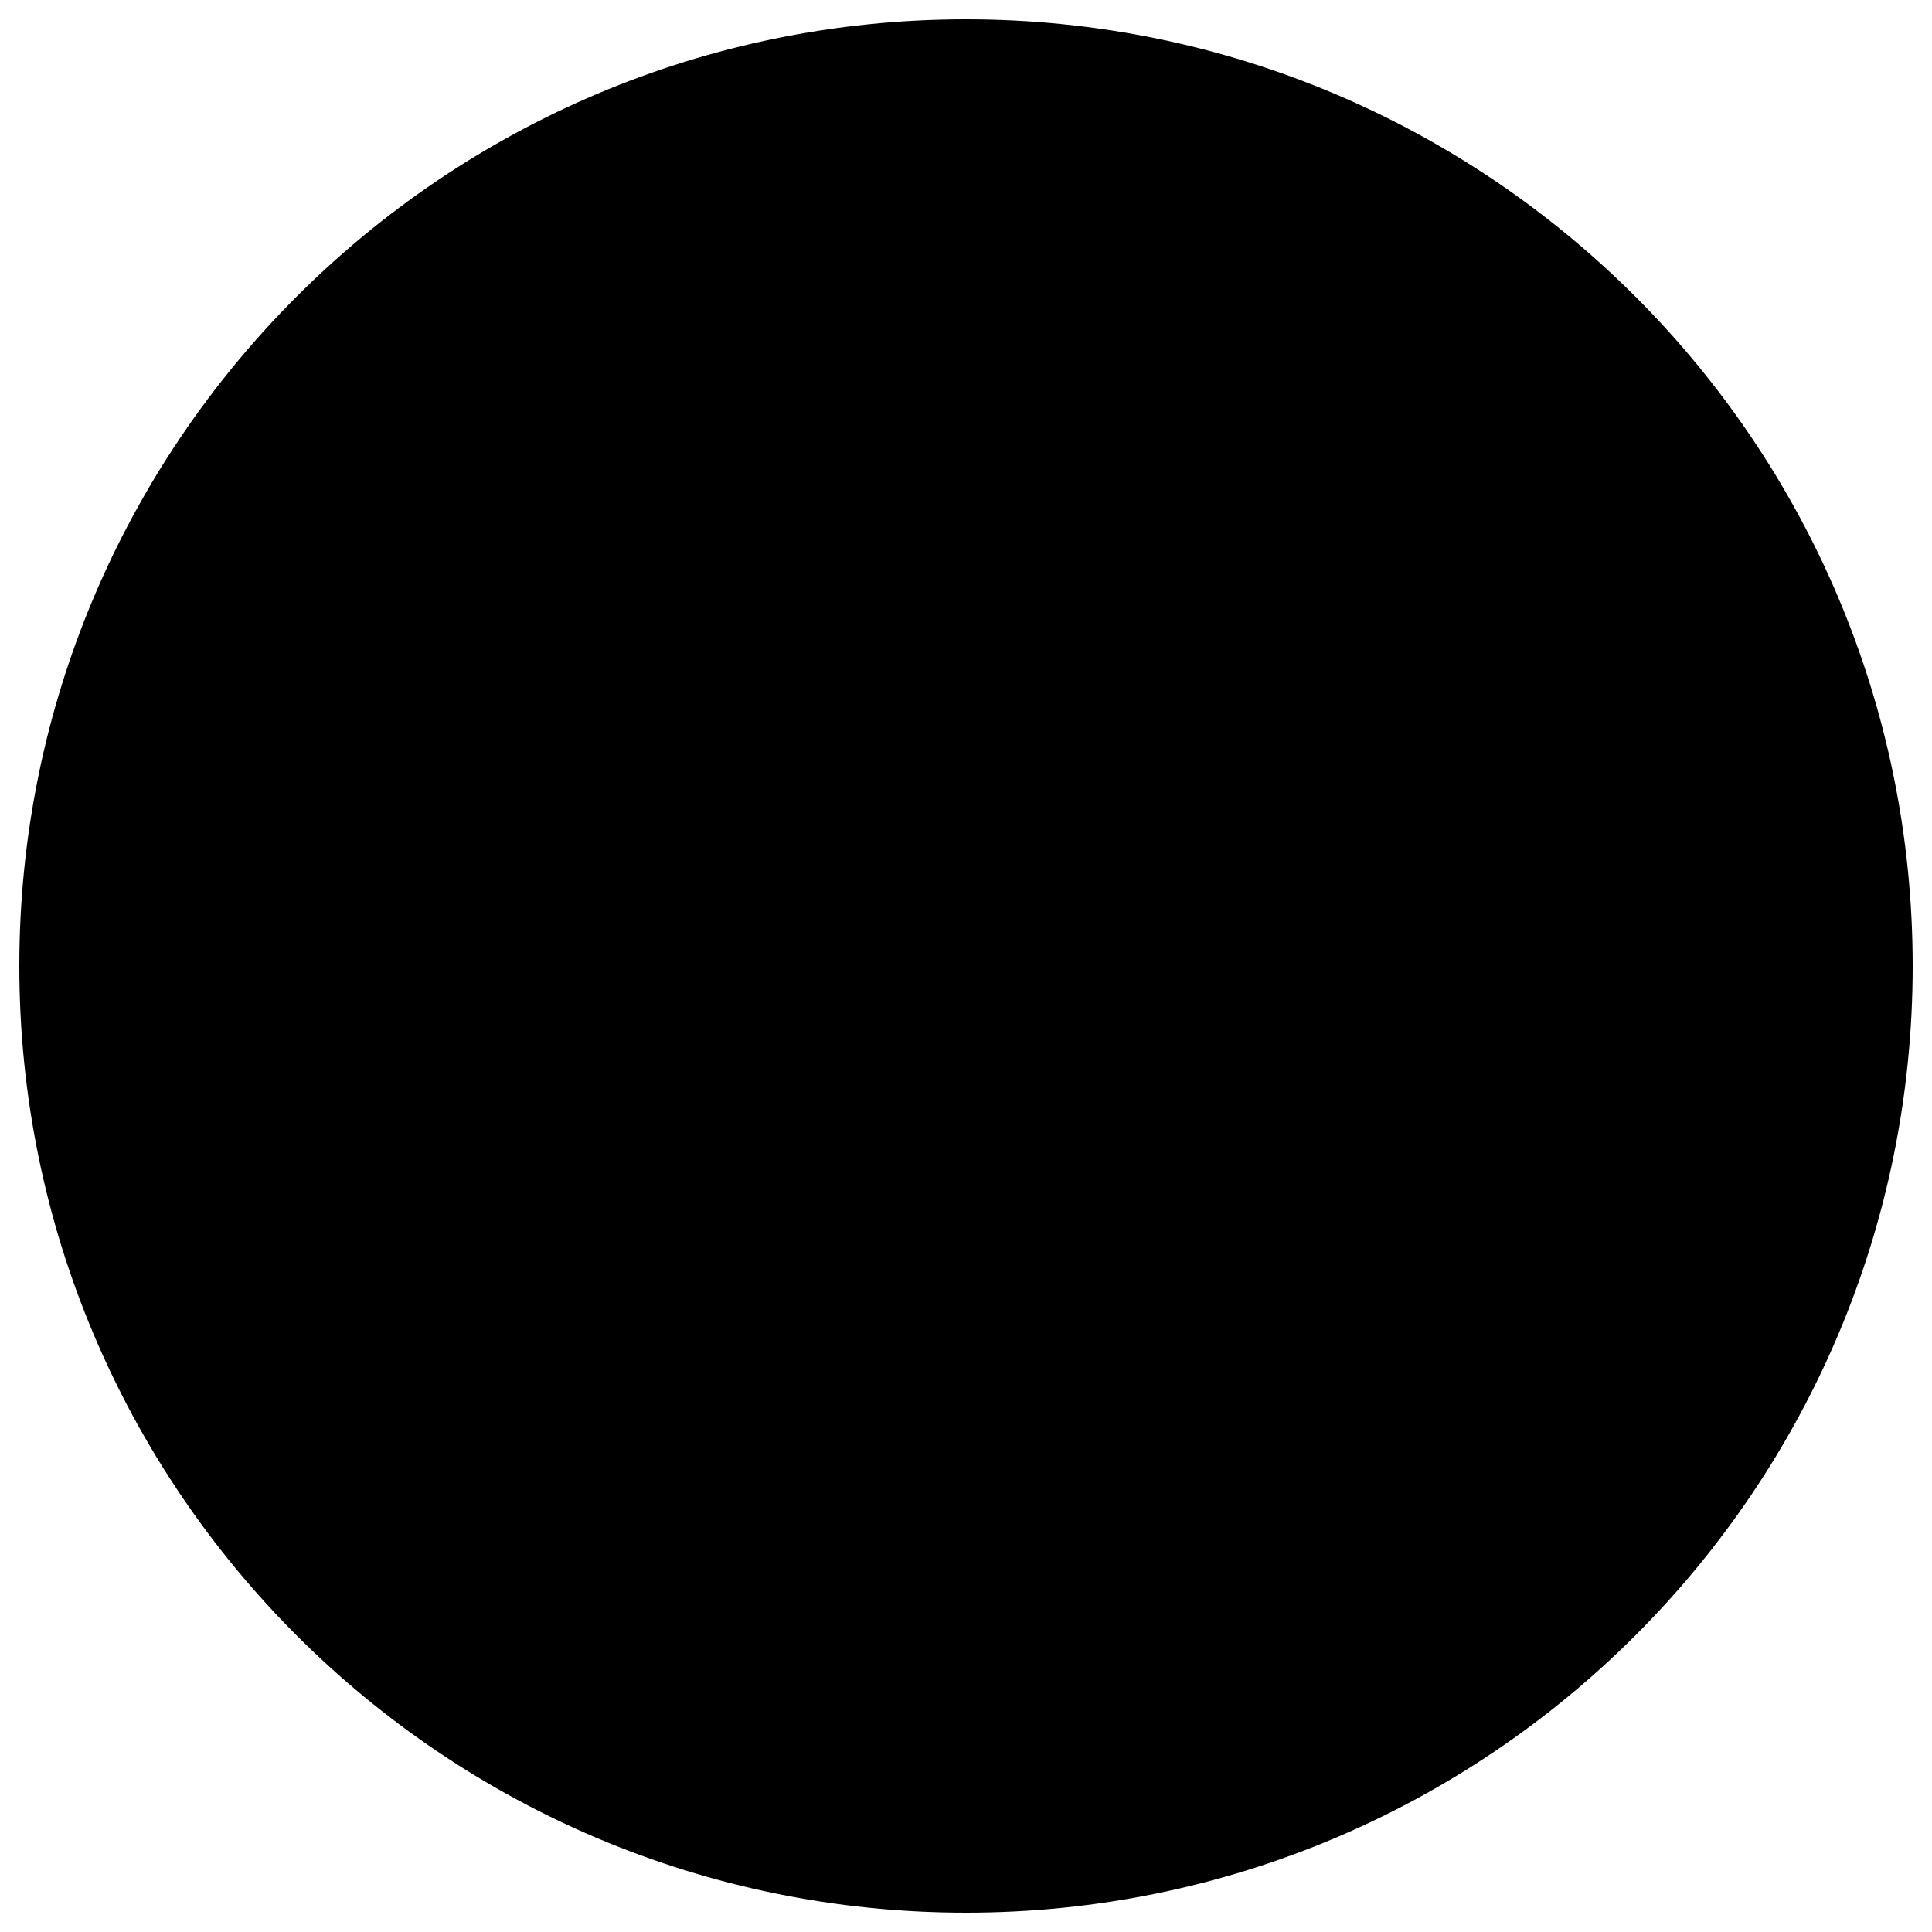
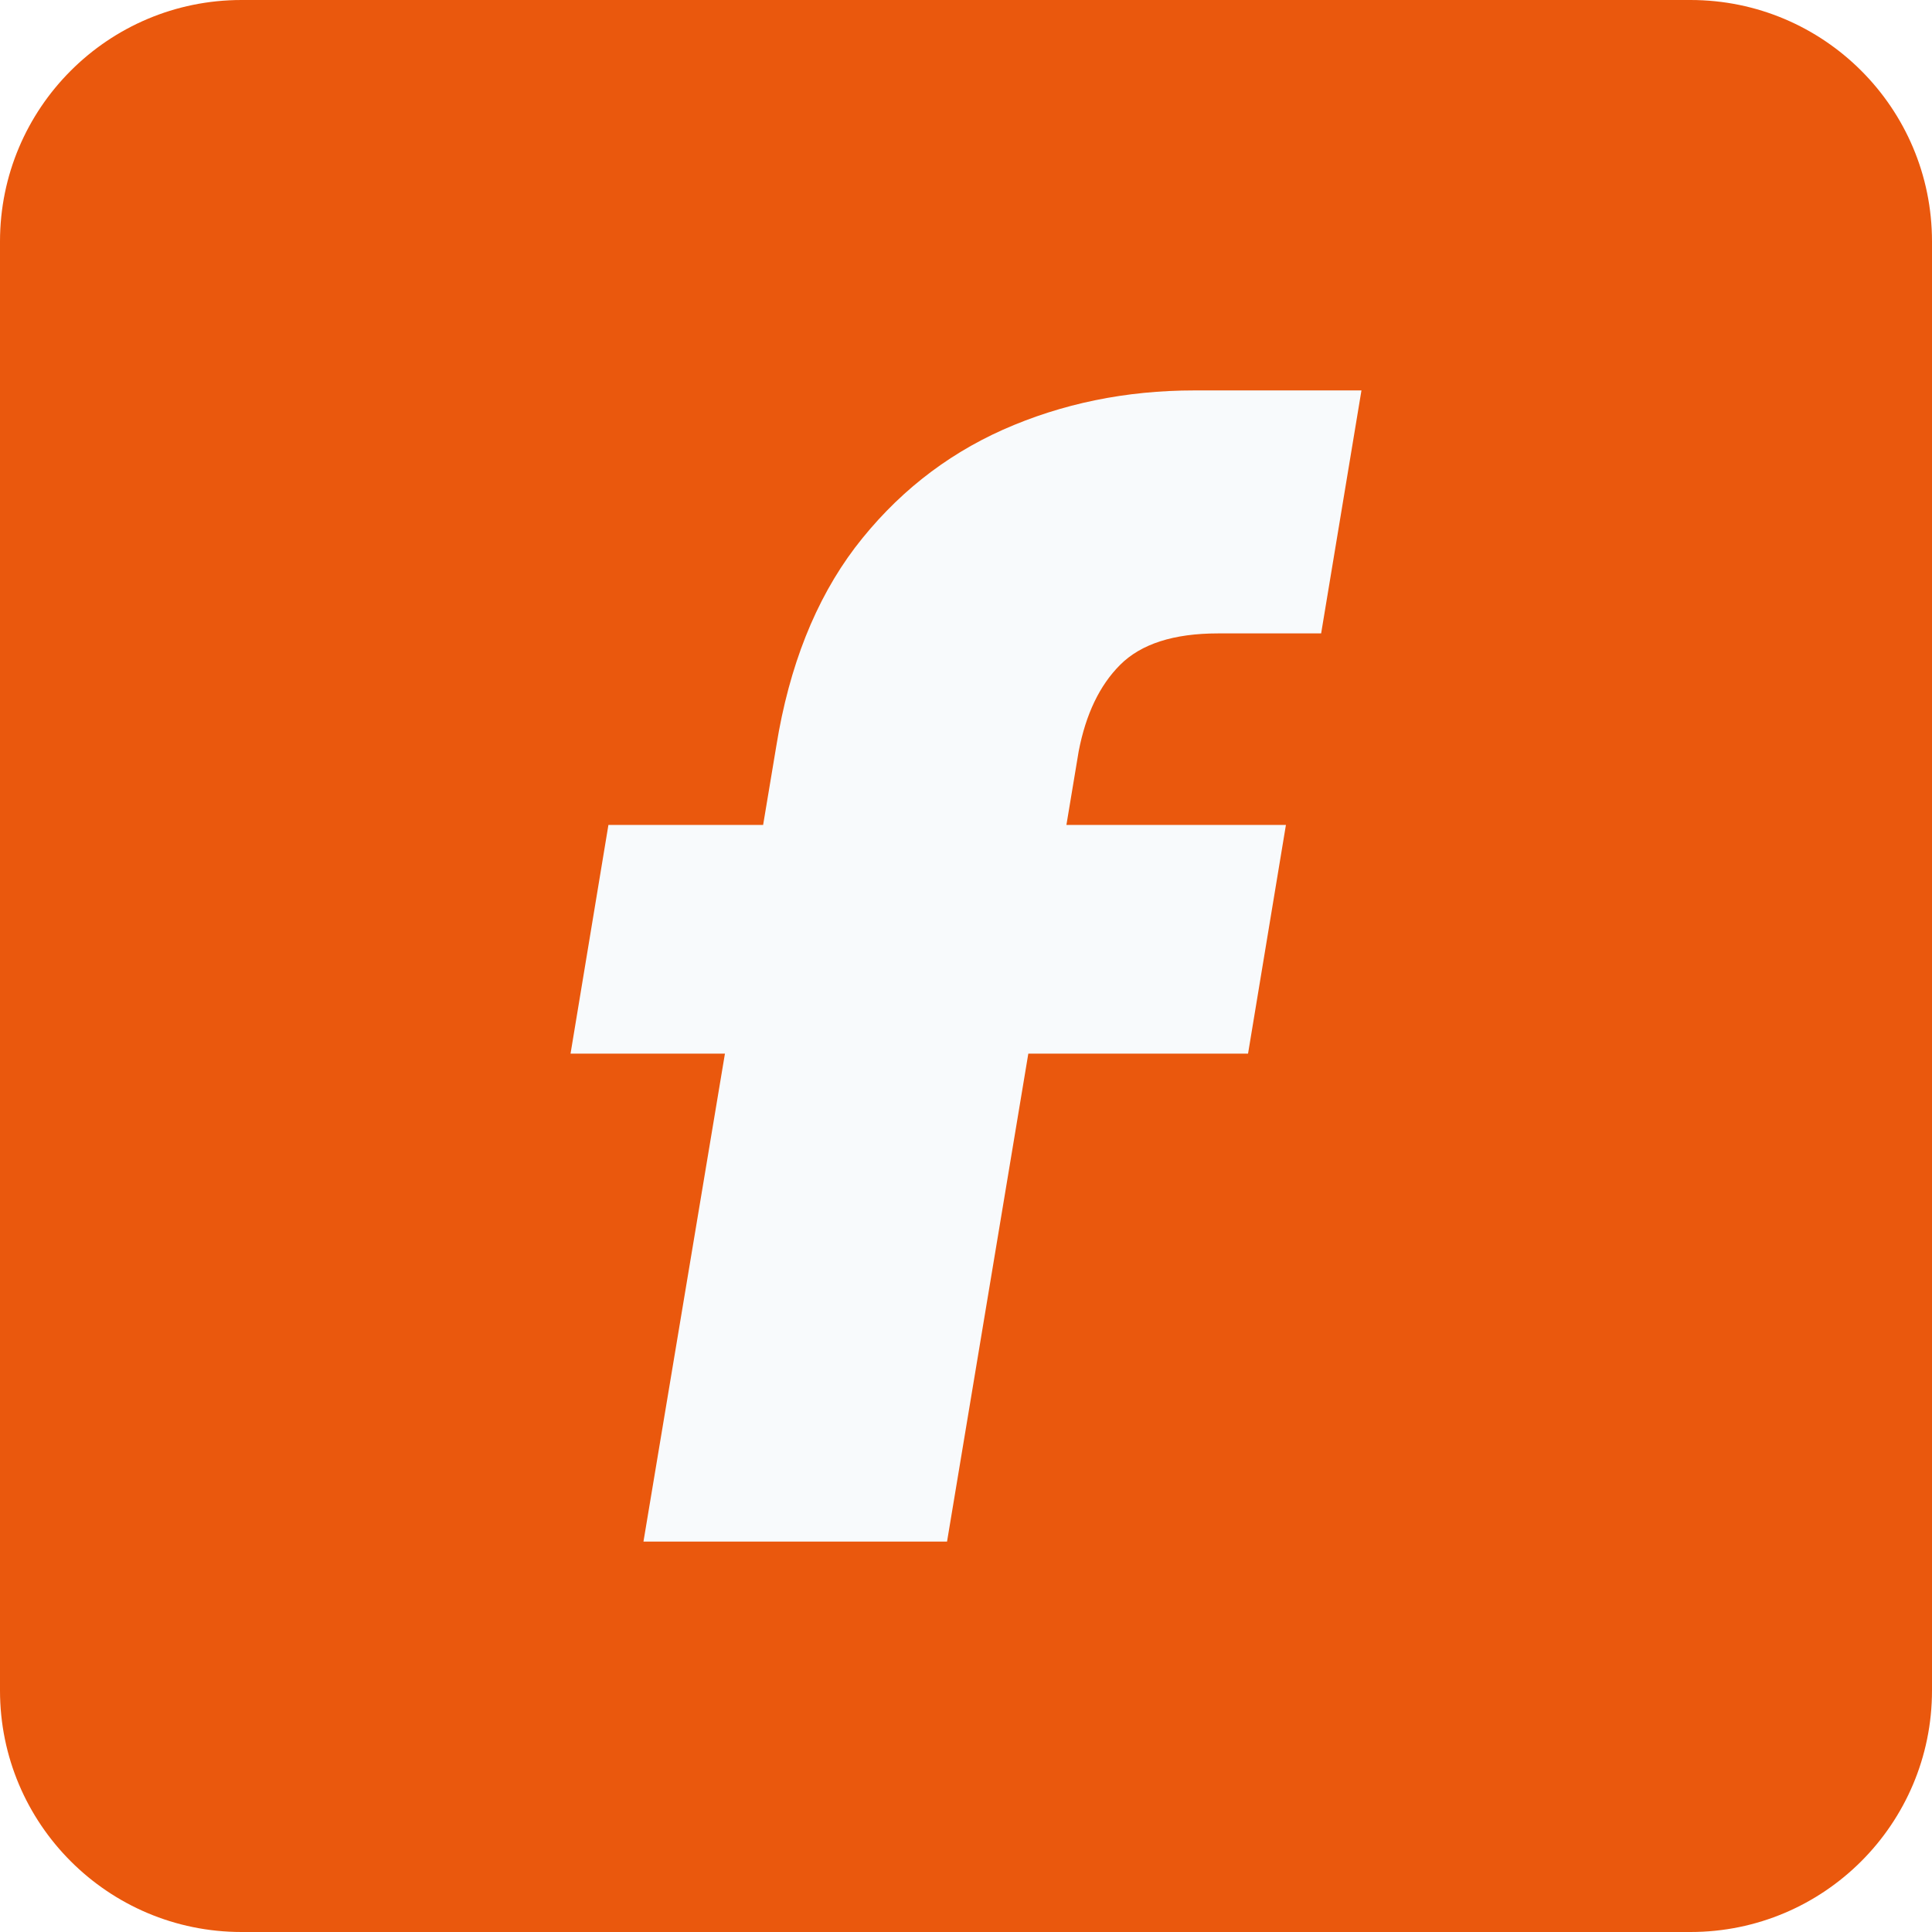
- <svg xmlns="http://www.w3.org/2000/svg" viewBox="0 0 100 100">
-   <circle cx="50" cy="50" r="49" fill="currentColor" />
+ <svg xmlns="http://www.w3.org/2000/svg" width="480" height="480" viewBox="0 0 480 480" fill="none">
+   <rect width="480" height="480" rx="60" fill="#EA580D" />
+   <path d="M328.233 157.369H302.616C291.608 157.369 283.499 159.973 278.291 165.182C273.201 170.272 269.769 177.433 267.993 186.666L264.947 204.954H319.484L310.074 261.772H255.482L235.29 383H159.867L180.109 261.772H141.75L151.16 204.954H189.596L192.887 185.246C196.083 165.478 202.593 149.083 212.418 136.062C222.361 123.042 234.612 113.276 249.172 106.766C263.85 100.255 279.711 97 296.757 97H338.25L328.233 157.369Z" fill="#F8FAFC" />
</svg>
